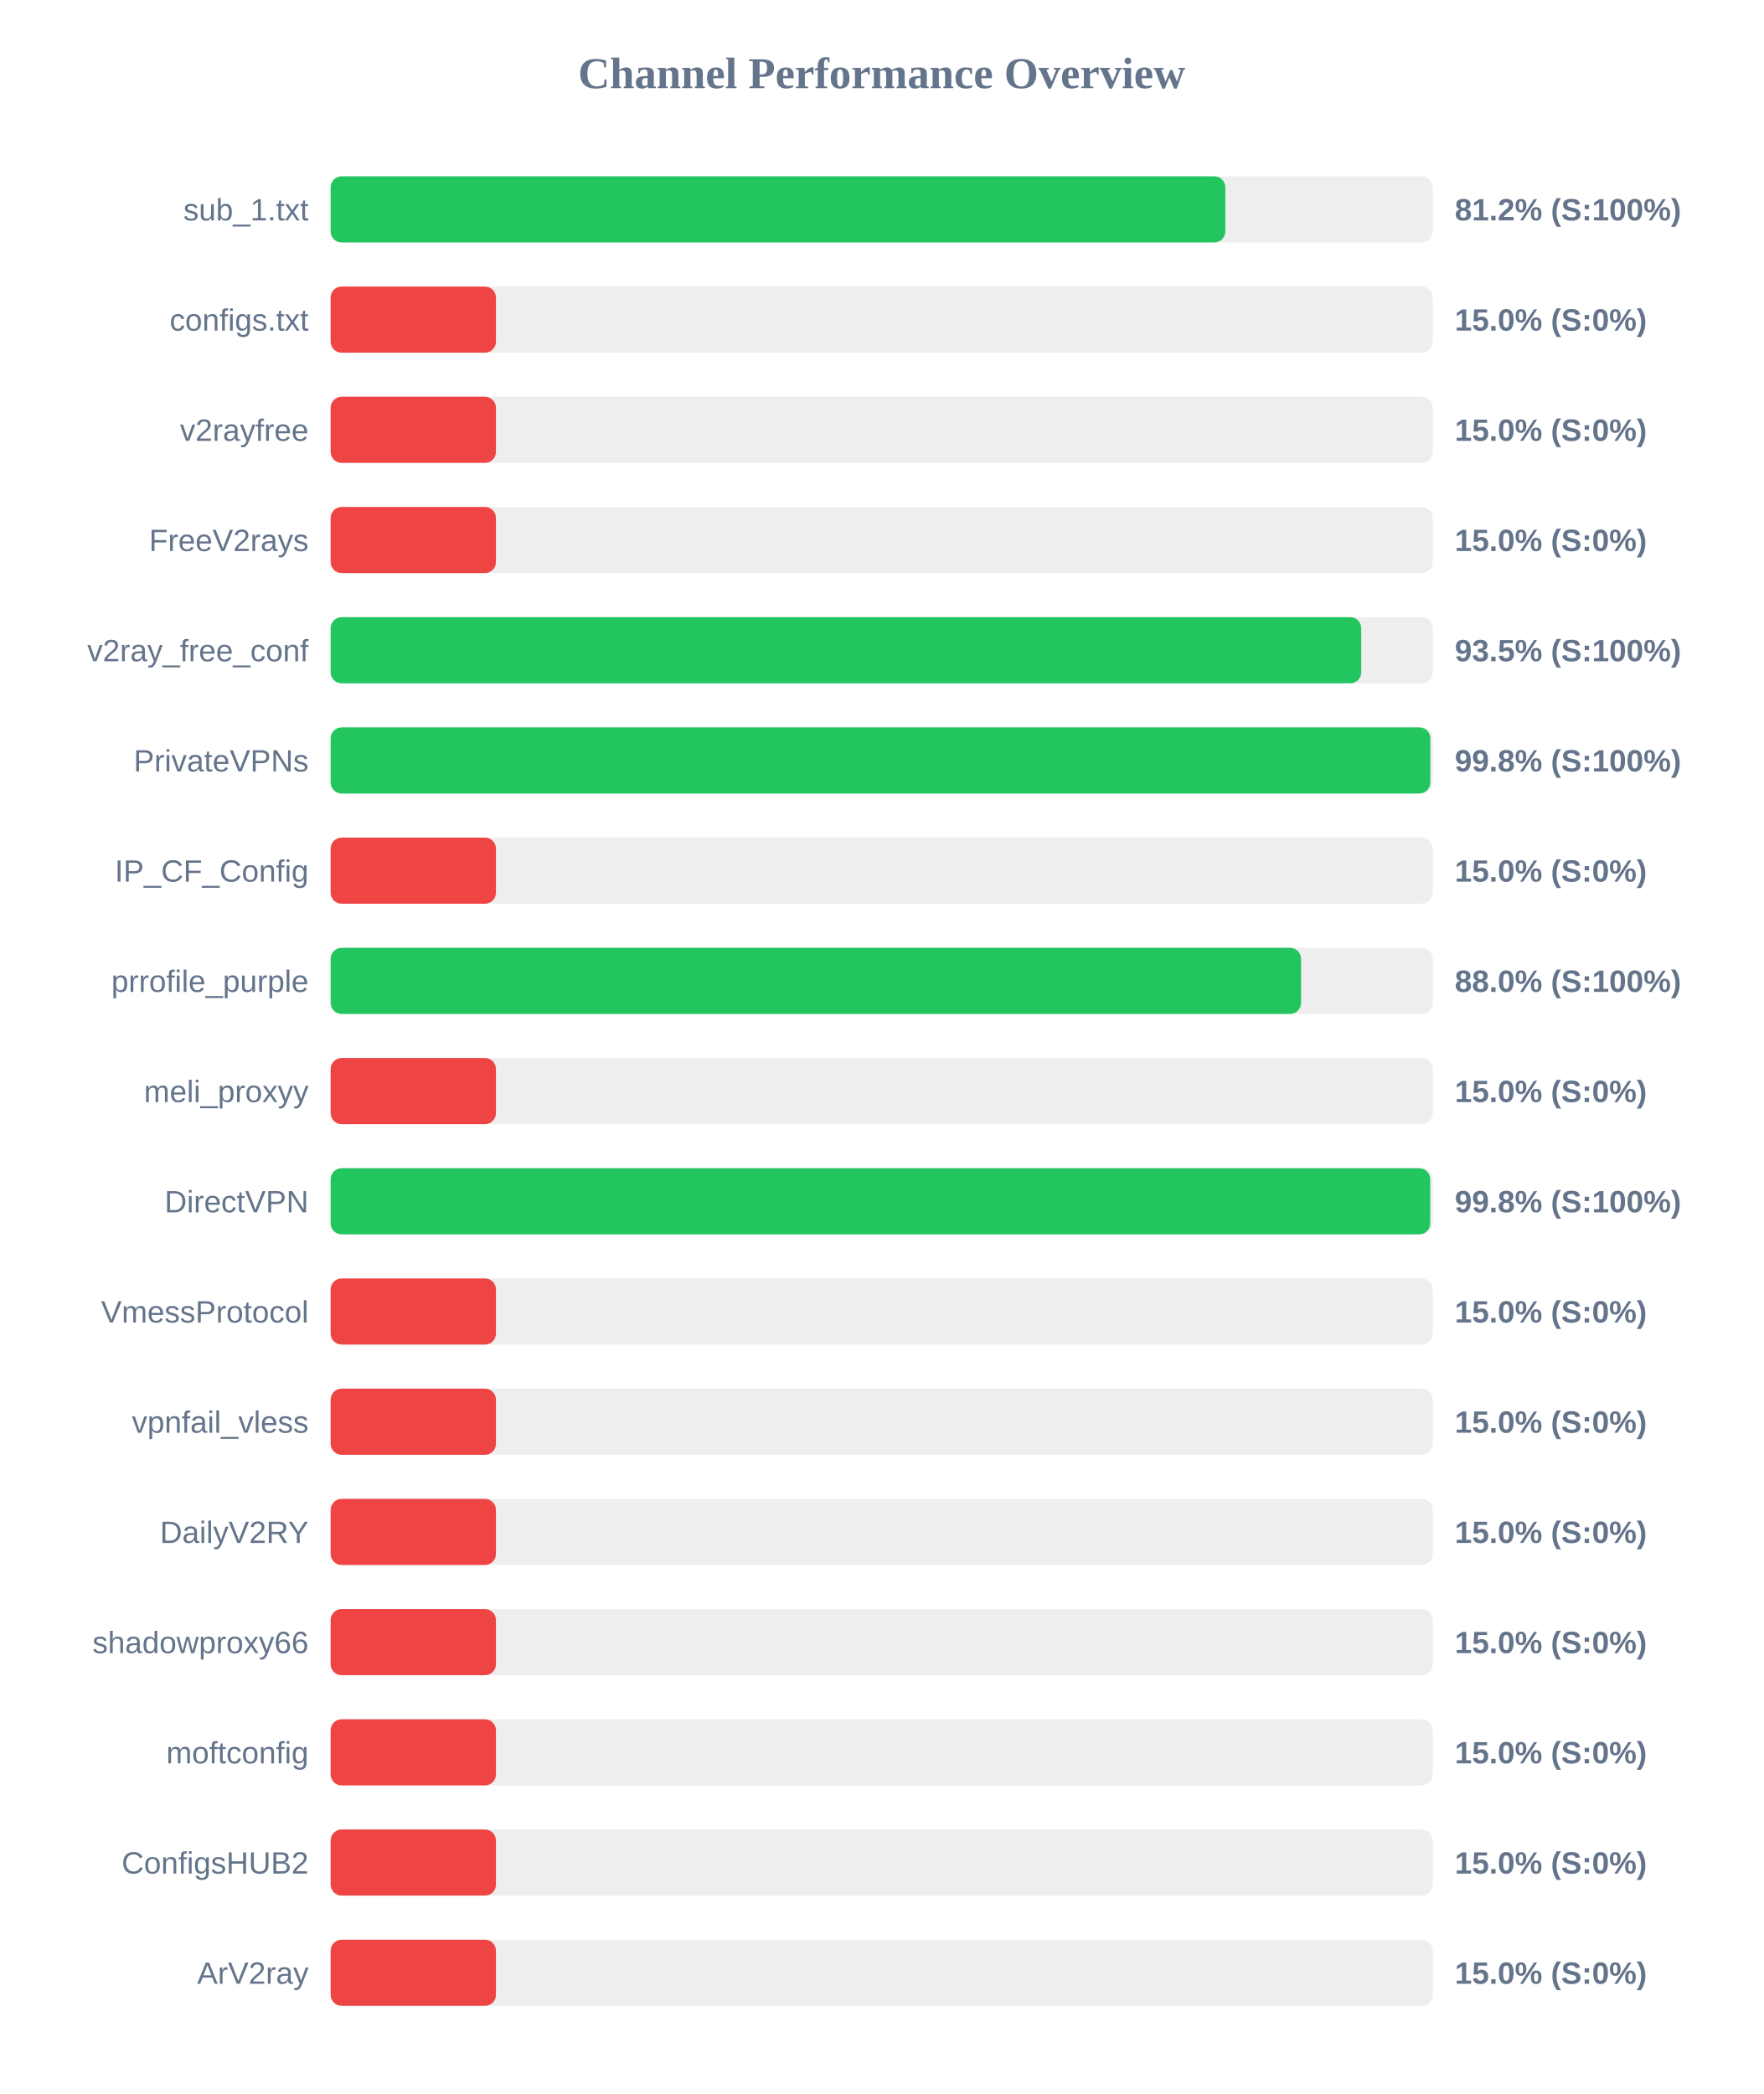
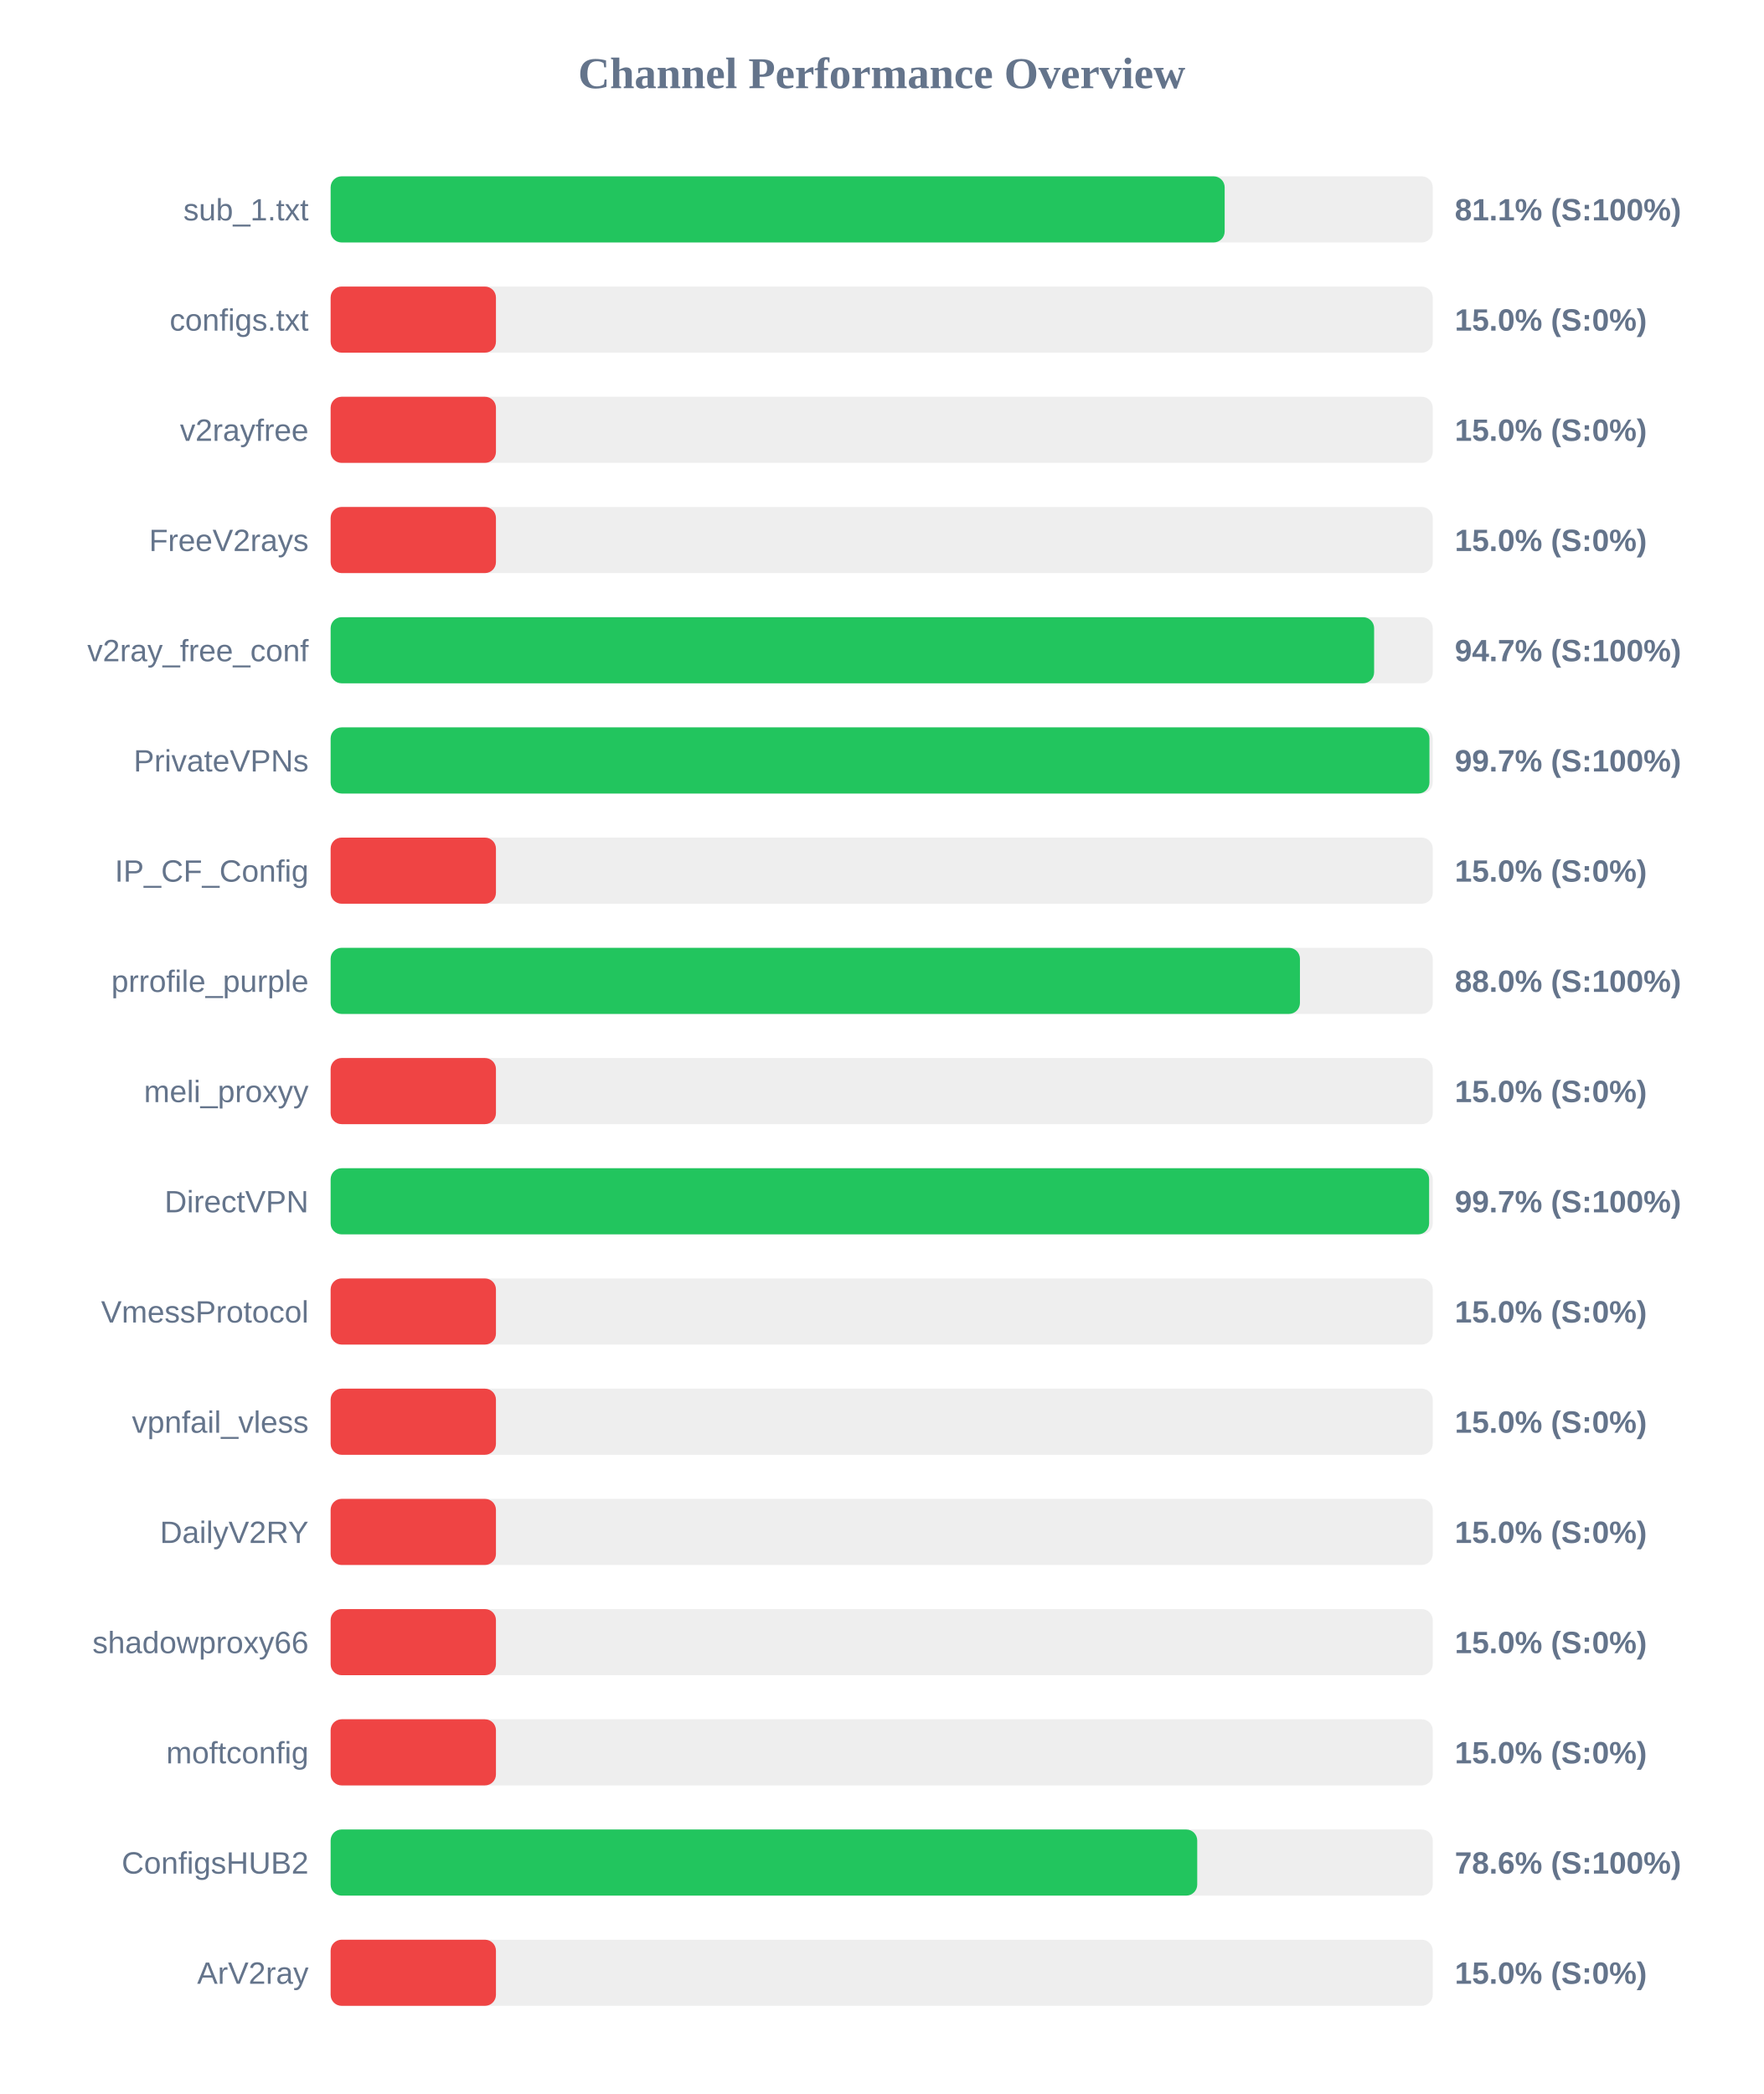
<svg xmlns="http://www.w3.org/2000/svg" width="800" height="950" version="1.1">
  <style>
        .row { font: 14px Arial; fill: #64748b; }
        .score { font: bold 14px Arial; fill: #64748b; }
    </style>
  <text x="400" y="40" text-anchor="middle" font-size="20px" font-weight="bold" fill="#64748b">Channel Performance Overview</text>
  <rect x="150" y="80" width="500" height="30" fill="#eee" rx="5" />
-   <rect x="150" y="80" width="405.9" height="30" fill="#22c55e" rx="5" />
+   <rect x="150" y="80" width="405.6" height="30" fill="#22c55e" rx="5" />
  <text x="140" y="100" text-anchor="end" class="row">sub_1.txt</text>
-   <text x="660" y="100" text-anchor="start" class="score">81.2% (S:100%)</text>
+   <text x="660" y="100" text-anchor="start" class="score">81.1% (S:100%)</text>
  <rect x="150" y="130" width="500" height="30" fill="#eee" rx="5" />
  <rect x="150" y="130" width="75.0" height="30" fill="#ef4444" rx="5" />
  <text x="140" y="150" text-anchor="end" class="row">configs.txt</text>
  <text x="660" y="150" text-anchor="start" class="score">15.0% (S:0%)</text>
  <rect x="150" y="180" width="500" height="30" fill="#eee" rx="5" />
  <rect x="150" y="180" width="75.0" height="30" fill="#ef4444" rx="5" />
  <text x="140" y="200" text-anchor="end" class="row">v2rayfree</text>
  <text x="660" y="200" text-anchor="start" class="score">15.0% (S:0%)</text>
  <rect x="150" y="230" width="500" height="30" fill="#eee" rx="5" />
  <rect x="150" y="230" width="75.0" height="30" fill="#ef4444" rx="5" />
  <text x="140" y="250" text-anchor="end" class="row">FreeV2rays</text>
  <text x="660" y="250" text-anchor="start" class="score">15.0% (S:0%)</text>
  <rect x="150" y="280" width="500" height="30" fill="#eee" rx="5" />
-   <rect x="150" y="280" width="467.55" height="30" fill="#22c55e" rx="5" />
+   <rect x="150" y="280" width="473.4" height="30" fill="#22c55e" rx="5" />
  <text x="140" y="300" text-anchor="end" class="row">v2ray_free_conf</text>
-   <text x="660" y="300" text-anchor="start" class="score">93.5% (S:100%)</text>
+   <text x="660" y="300" text-anchor="start" class="score">94.7% (S:100%)</text>
  <rect x="150" y="330" width="500" height="30" fill="#eee" rx="5" />
-   <rect x="150" y="330" width="498.9" height="30" fill="#22c55e" rx="5" />
+   <rect x="150" y="330" width="498.5" height="30" fill="#22c55e" rx="5" />
  <text x="140" y="350" text-anchor="end" class="row">PrivateVPNs</text>
-   <text x="660" y="350" text-anchor="start" class="score">99.8% (S:100%)</text>
+   <text x="660" y="350" text-anchor="start" class="score">99.7% (S:100%)</text>
  <rect x="150" y="380" width="500" height="30" fill="#eee" rx="5" />
  <rect x="150" y="380" width="75.0" height="30" fill="#ef4444" rx="5" />
  <text x="140" y="400" text-anchor="end" class="row">IP_CF_Config</text>
  <text x="660" y="400" text-anchor="start" class="score">15.0% (S:0%)</text>
  <rect x="150" y="430" width="500" height="30" fill="#eee" rx="5" />
-   <rect x="150" y="430" width="440.25" height="30" fill="#22c55e" rx="5" />
+   <rect x="150" y="430" width="439.75" height="30" fill="#22c55e" rx="5" />
  <text x="140" y="450" text-anchor="end" class="row">prrofile_purple</text>
  <text x="660" y="450" text-anchor="start" class="score">88.0% (S:100%)</text>
  <rect x="150" y="480" width="500" height="30" fill="#eee" rx="5" />
  <rect x="150" y="480" width="75.0" height="30" fill="#ef4444" rx="5" />
  <text x="140" y="500" text-anchor="end" class="row">meli_proxyy</text>
  <text x="660" y="500" text-anchor="start" class="score">15.0% (S:0%)</text>
  <rect x="150" y="530" width="500" height="30" fill="#eee" rx="5" />
-   <rect x="150" y="530" width="498.85" height="30" fill="#22c55e" rx="5" />
+   <rect x="150" y="530" width="498.35" height="30" fill="#22c55e" rx="5" />
  <text x="140" y="550" text-anchor="end" class="row">DirectVPN</text>
-   <text x="660" y="550" text-anchor="start" class="score">99.8% (S:100%)</text>
+   <text x="660" y="550" text-anchor="start" class="score">99.7% (S:100%)</text>
  <rect x="150" y="580" width="500" height="30" fill="#eee" rx="5" />
  <rect x="150" y="580" width="75.0" height="30" fill="#ef4444" rx="5" />
  <text x="140" y="600" text-anchor="end" class="row">VmessProtocol</text>
  <text x="660" y="600" text-anchor="start" class="score">15.0% (S:0%)</text>
  <rect x="150" y="630" width="500" height="30" fill="#eee" rx="5" />
  <rect x="150" y="630" width="75.0" height="30" fill="#ef4444" rx="5" />
  <text x="140" y="650" text-anchor="end" class="row">vpnfail_vless</text>
  <text x="660" y="650" text-anchor="start" class="score">15.0% (S:0%)</text>
  <rect x="150" y="680" width="500" height="30" fill="#eee" rx="5" />
  <rect x="150" y="680" width="75.0" height="30" fill="#ef4444" rx="5" />
  <text x="140" y="700" text-anchor="end" class="row">DailyV2RY</text>
  <text x="660" y="700" text-anchor="start" class="score">15.0% (S:0%)</text>
  <rect x="150" y="730" width="500" height="30" fill="#eee" rx="5" />
  <rect x="150" y="730" width="75.0" height="30" fill="#ef4444" rx="5" />
  <text x="140" y="750" text-anchor="end" class="row">shadowproxy66</text>
  <text x="660" y="750" text-anchor="start" class="score">15.0% (S:0%)</text>
  <rect x="150" y="780" width="500" height="30" fill="#eee" rx="5" />
  <rect x="150" y="780" width="75.0" height="30" fill="#ef4444" rx="5" />
  <text x="140" y="800" text-anchor="end" class="row">moftconfig</text>
  <text x="660" y="800" text-anchor="start" class="score">15.0% (S:0%)</text>
  <rect x="150" y="830" width="500" height="30" fill="#eee" rx="5" />
-   <rect x="150" y="830" width="75.0" height="30" fill="#ef4444" rx="5" />
+   <rect x="150" y="830" width="393.15" height="30" fill="#22c55e" rx="5" />
  <text x="140" y="850" text-anchor="end" class="row">ConfigsHUB2</text>
-   <text x="660" y="850" text-anchor="start" class="score">15.0% (S:0%)</text>
+   <text x="660" y="850" text-anchor="start" class="score">78.6% (S:100%)</text>
  <rect x="150" y="880" width="500" height="30" fill="#eee" rx="5" />
  <rect x="150" y="880" width="75.0" height="30" fill="#ef4444" rx="5" />
  <text x="140" y="900" text-anchor="end" class="row">ArV2ray</text>
  <text x="660" y="900" text-anchor="start" class="score">15.0% (S:0%)</text>
</svg>
